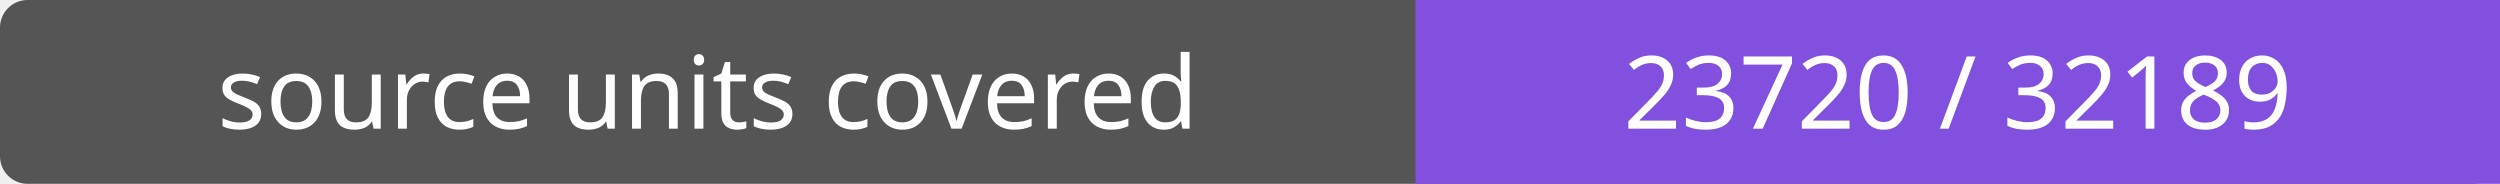
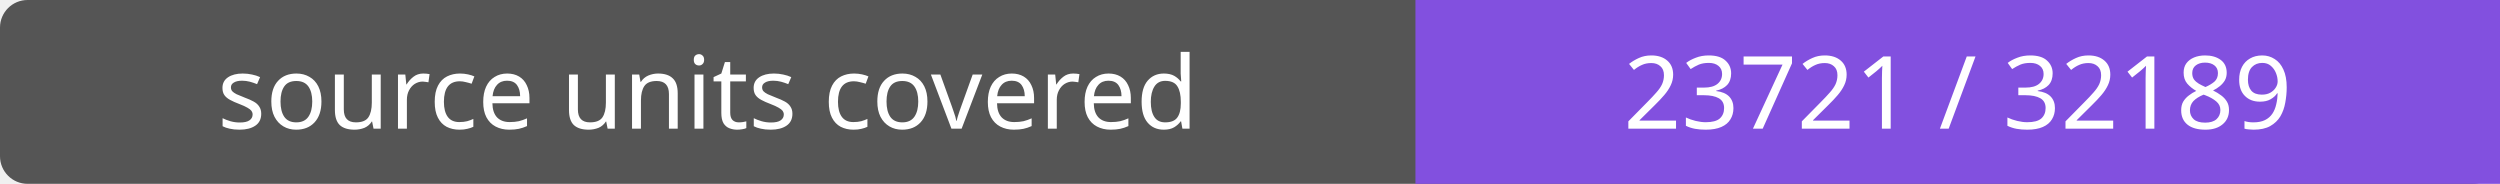
- <svg xmlns="http://www.w3.org/2000/svg" width="272" height="20" role="img" aria-label="source units covered: 23720 / 32189">
+ <svg xmlns="http://www.w3.org/2000/svg" width="272" height="20" role="img" aria-label="source units covered: 23721 / 32189">
  <rect width="272" height="20" rx="3" fill="#555" />
  <path fill="#8250df" d="M154 0h118v20H154z" />
  <g fill="#fff" text-anchor="middle" font-family="Verdana,sans-serif" font-size="11">
    <text x="77.0" y="14">source units covered</text>
-     <text x="213.0" y="14">23720 / 32189</text>
+     <text x="213.0" y="14">23721 / 32189</text>
  </g>
</svg>
